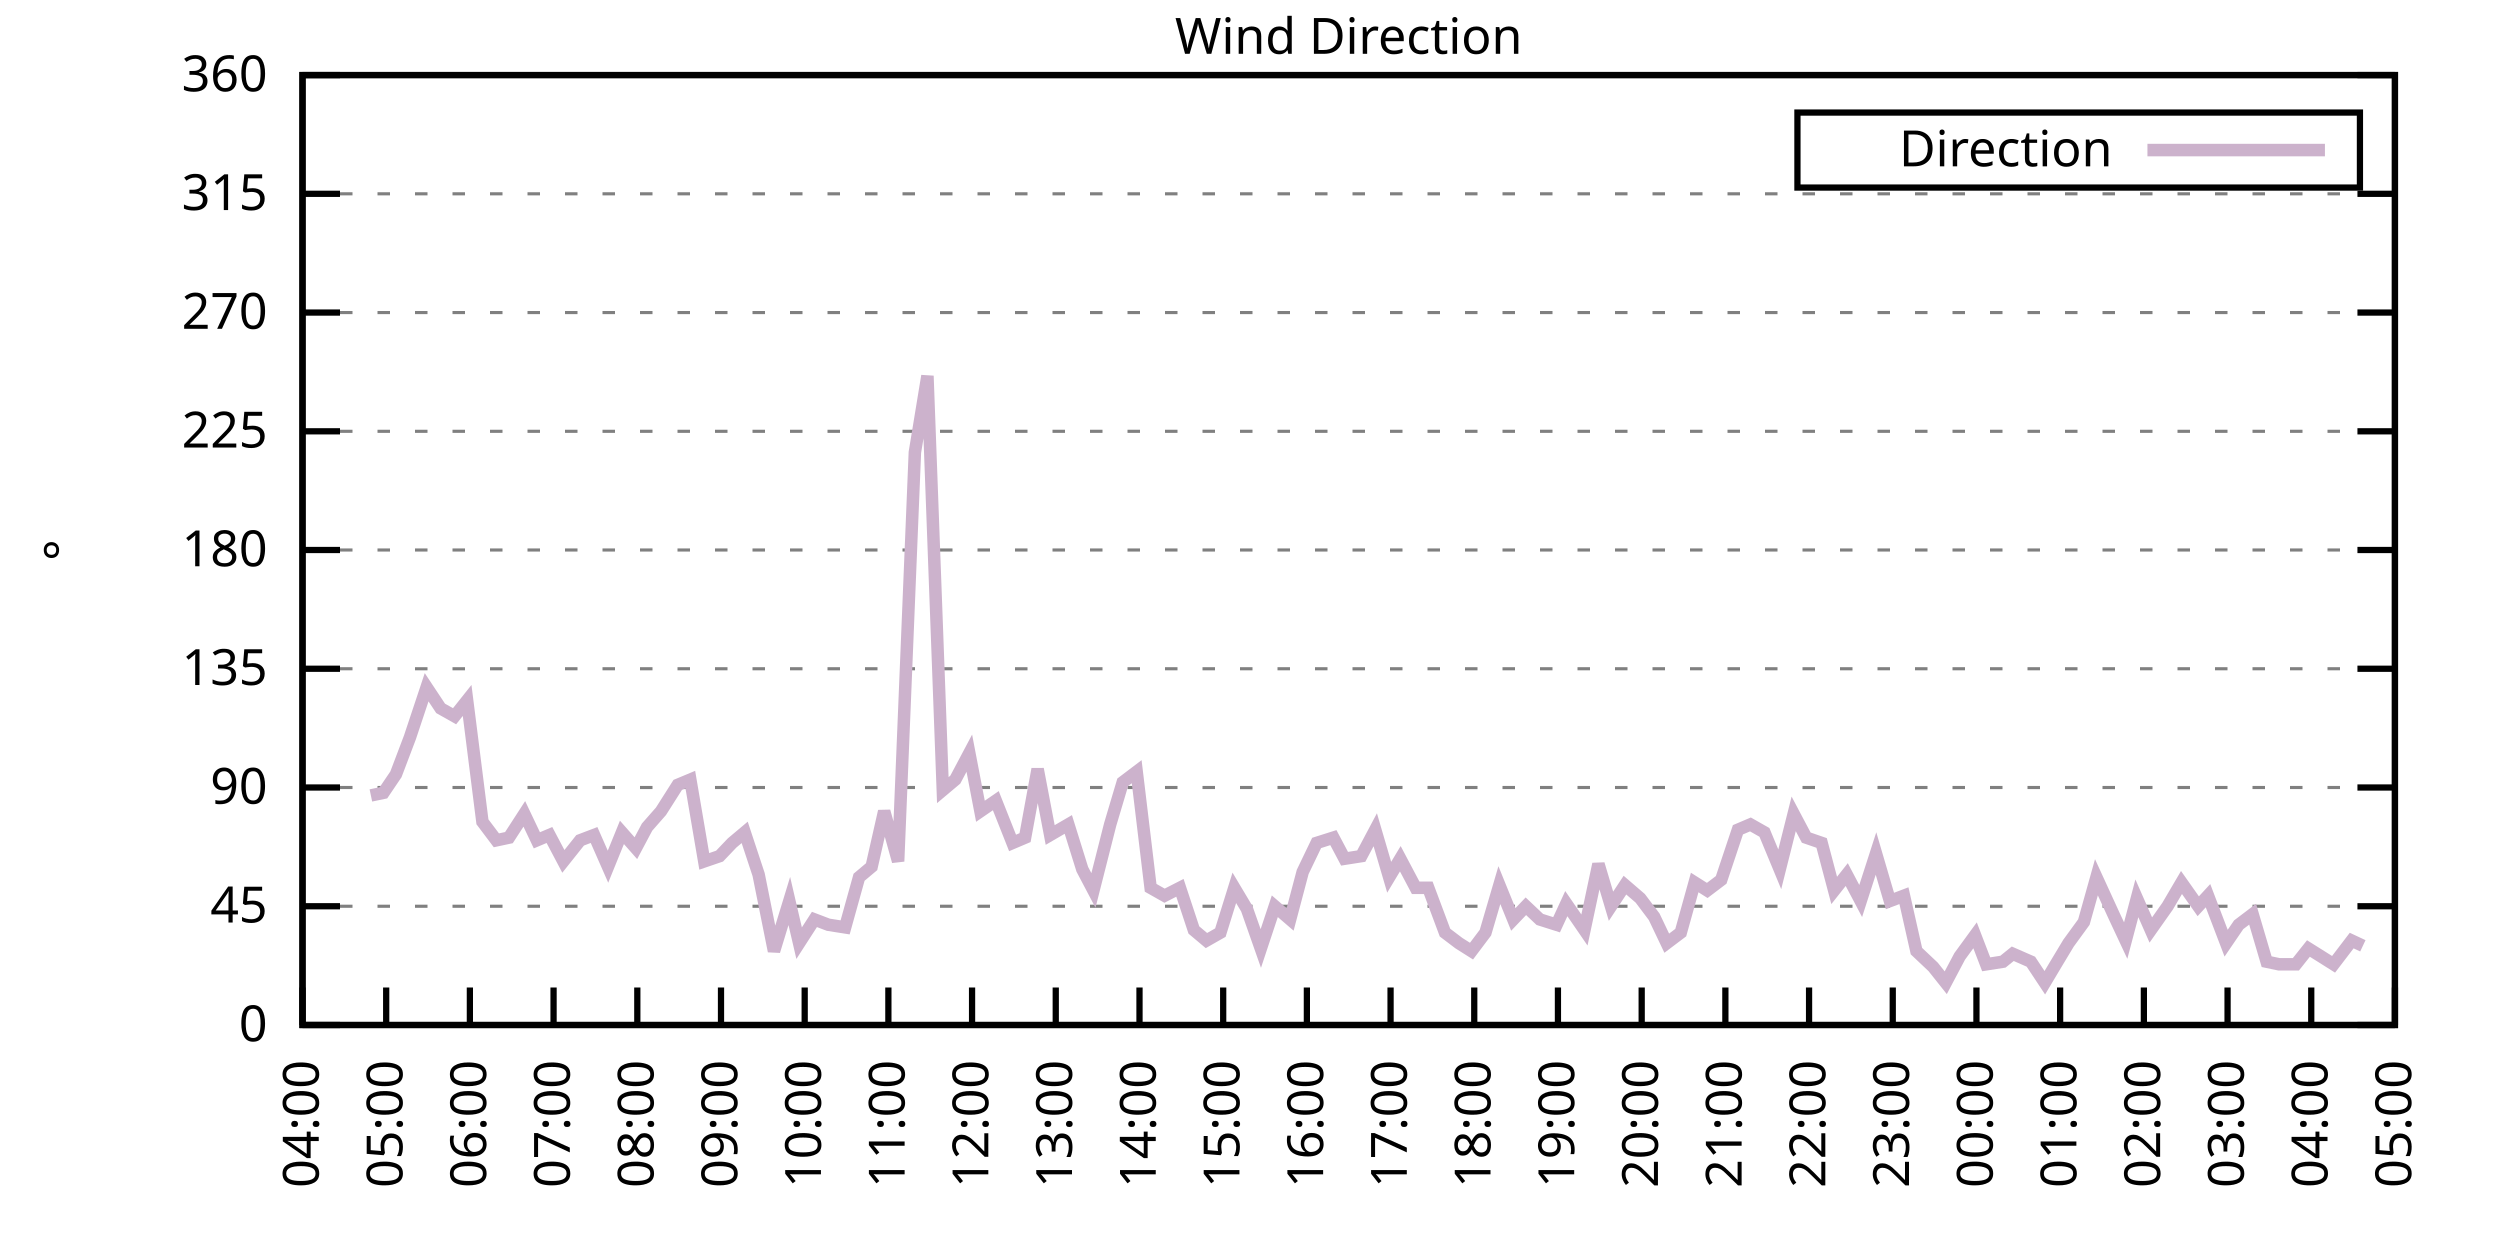
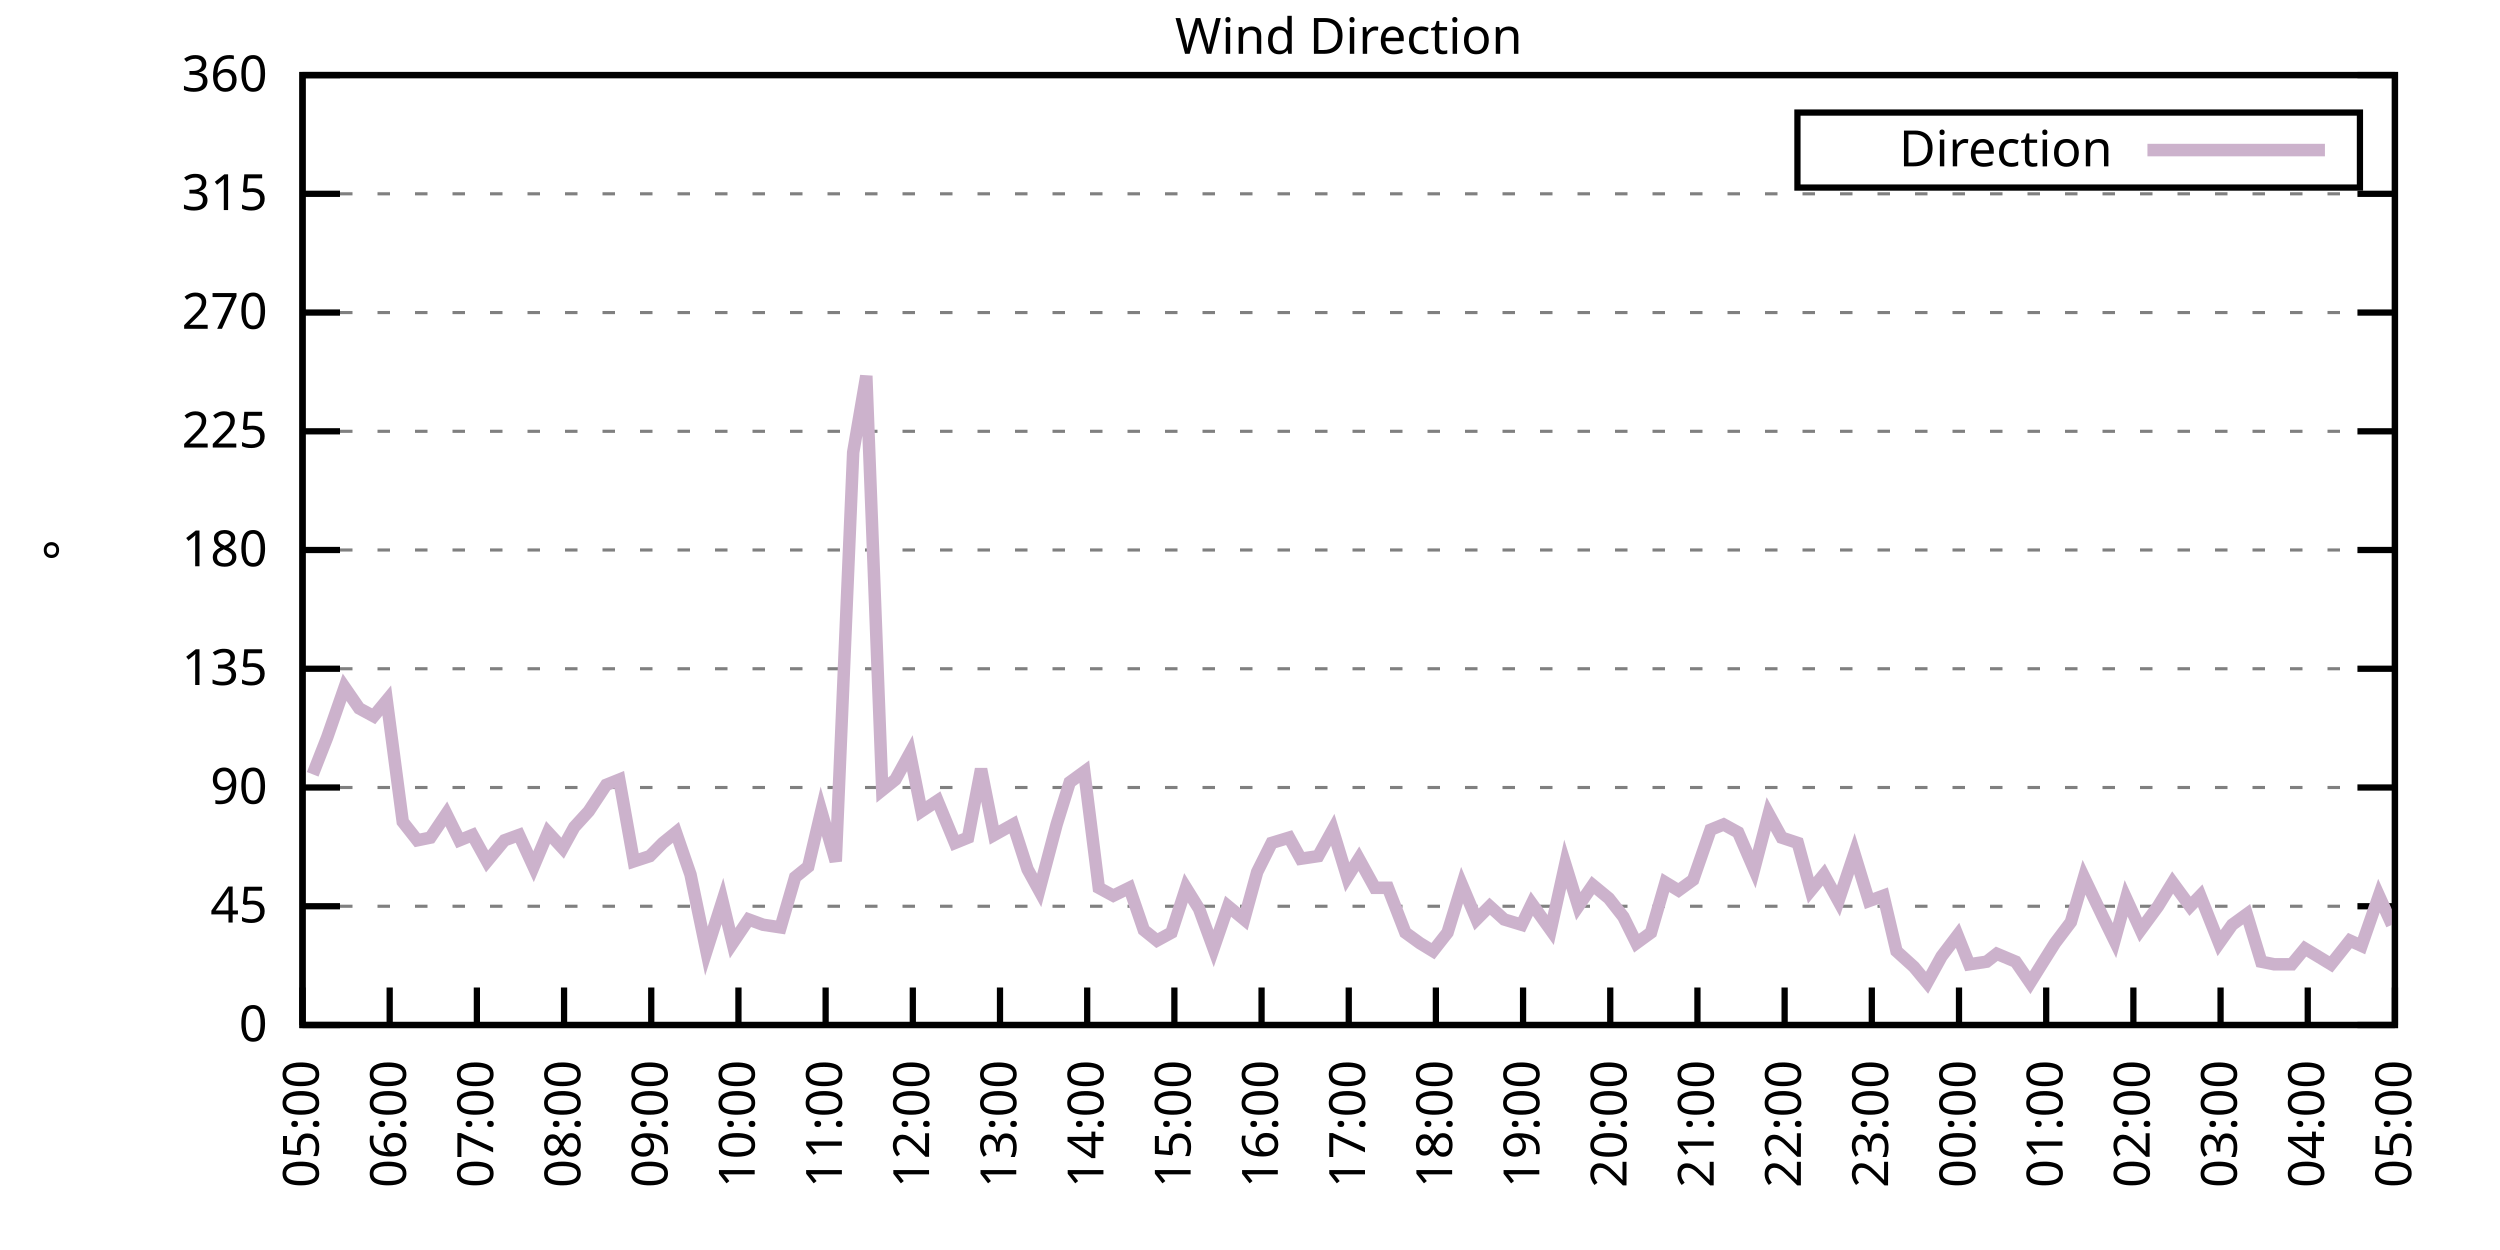
<svg xmlns="http://www.w3.org/2000/svg" xmlns:xlink="http://www.w3.org/1999/xlink" width="400" height="200" viewBox="0 0 400 200">
  <g id="gnuplot_canvas">
    <rect x="0" y="0" width="400" height="200" fill="none" />
    <defs>
      <circle id="gpDot" r="0.5" stroke-width="0.5" stroke="currentColor" />
      <path id="gpPt0" stroke-width="0.333" stroke="currentColor" d="M-1,0 h2 M0,-1 v2" />
      <path id="gpPt1" stroke-width="0.333" stroke="currentColor" d="M-1,-1 L1,1 M1,-1 L-1,1" />
      <path id="gpPt2" stroke-width="0.333" stroke="currentColor" d="M-1,0 L1,0 M0,-1 L0,1 M-1,-1 L1,1 M-1,1 L1,-1" />
      <rect id="gpPt3" stroke-width="0.333" stroke="currentColor" x="-1" y="-1" width="2" height="2" />
      <rect id="gpPt4" stroke-width="0.333" stroke="currentColor" fill="currentColor" x="-1" y="-1" width="2" height="2" />
      <circle id="gpPt5" stroke-width="0.333" stroke="currentColor" cx="0" cy="0" r="1" />
      <use xlink:href="#gpPt5" id="gpPt6" fill="currentColor" stroke="none" />
      <path id="gpPt7" stroke-width="0.333" stroke="currentColor" d="M0,-1.33 L-1.33,0.67 L1.33,0.67 z" />
      <use xlink:href="#gpPt7" id="gpPt8" fill="currentColor" stroke="none" />
      <use xlink:href="#gpPt7" id="gpPt9" stroke="currentColor" transform="rotate(180)" />
      <use xlink:href="#gpPt9" id="gpPt10" fill="currentColor" stroke="none" />
      <use xlink:href="#gpPt3" id="gpPt11" stroke="currentColor" transform="rotate(45)" />
      <use xlink:href="#gpPt11" id="gpPt12" fill="currentColor" stroke="none" />
      <path id="gpPt13" stroke-width="0.333" stroke="currentColor" d="M0,1.330 L1.265,0.411 L0.782,-1.067 L-0.782,-1.076 L-1.265,0.411 z" />
      <use xlink:href="#gpPt13" id="gpPt14" fill="currentColor" stroke="none" />
      <filter id="textbox" filterUnits="objectBoundingBox" x="0" y="0" height="1" width="1">
        <feFlood flood-color="white" flood-opacity="1" result="bgnd" />
        <feComposite in="SourceGraphic" in2="bgnd" operator="atop" />
      </filter>
      <filter id="greybox" filterUnits="objectBoundingBox" x="0" y="0" height="1" width="1">
        <feFlood flood-color="lightgrey" flood-opacity="1" result="grey" />
        <feComposite in="SourceGraphic" in2="grey" operator="atop" />
      </filter>
    </defs>
    <g fill="none" color="white" stroke="currentColor" stroke-width="1.00" stroke-linecap="butt" stroke-linejoin="miter">
</g>
    <g fill="none" color="black" stroke="currentColor" stroke-width="1.00" stroke-linecap="butt" stroke-linejoin="miter">
      <g stroke="none" shape-rendering="crispEdges">
        <polygon fill="rgb(255, 255, 255)" points="48.40,164.00 383.18,164.00 383.18,12.02 48.40,12.02 " />
      </g>
    </g>
    <g fill="none" color="black" stroke="currentColor" stroke-width="1.00" stroke-linecap="butt" stroke-linejoin="miter">
</g>
    <g fill="none" color="black" stroke="black" stroke-width="0.50" stroke-linecap="butt" stroke-linejoin="miter">
</g>
    <g fill="none" color="gray" stroke="currentColor" stroke-width="0.50" stroke-linecap="butt" stroke-linejoin="miter">
      <path stroke="gray" stroke-dasharray="2,4" class="gridline" d="M48.40,164.00 L383.19,164.00  " />
    </g>
    <g fill="none" color="gray" stroke="gray" stroke-width="1.00" stroke-linecap="butt" stroke-linejoin="miter">
</g>
    <g fill="none" color="black" stroke="currentColor" stroke-width="1.00" stroke-linecap="butt" stroke-linejoin="miter">
      <path stroke="black" d="M48.40,164.00 L54.40,164.00 M383.19,164.00 L377.19,164.00  " />
      <g transform="translate(42.80,166.60)" stroke="none" fill="black" font-family="Sans" font-size="8.00" text-anchor="end">
        <text>
          <tspan font-family="Sans"> 0</tspan>
        </text>
      </g>
    </g>
    <g fill="none" color="black" stroke="currentColor" stroke-width="1.00" stroke-linecap="butt" stroke-linejoin="miter">
</g>
    <g fill="none" color="black" stroke="black" stroke-width="0.50" stroke-linecap="butt" stroke-linejoin="miter">
</g>
    <g fill="none" color="gray" stroke="currentColor" stroke-width="0.50" stroke-linecap="butt" stroke-linejoin="miter">
      <path stroke="gray" stroke-dasharray="2,4" class="gridline" d="M48.40,145.00 L383.19,145.00  " />
    </g>
    <g fill="none" color="gray" stroke="gray" stroke-width="1.00" stroke-linecap="butt" stroke-linejoin="miter">
</g>
    <g fill="none" color="black" stroke="currentColor" stroke-width="1.00" stroke-linecap="butt" stroke-linejoin="miter">
      <path stroke="black" d="M48.40,145.00 L54.40,145.00 M383.19,145.00 L377.19,145.00  " />
      <g transform="translate(42.80,147.60)" stroke="none" fill="black" font-family="Sans" font-size="8.00" text-anchor="end">
        <text>
          <tspan font-family="Sans"> 45</tspan>
        </text>
      </g>
    </g>
    <g fill="none" color="black" stroke="currentColor" stroke-width="1.00" stroke-linecap="butt" stroke-linejoin="miter">
</g>
    <g fill="none" color="black" stroke="black" stroke-width="0.50" stroke-linecap="butt" stroke-linejoin="miter">
</g>
    <g fill="none" color="gray" stroke="currentColor" stroke-width="0.50" stroke-linecap="butt" stroke-linejoin="miter">
      <path stroke="gray" stroke-dasharray="2,4" class="gridline" d="M48.40,126.00 L383.19,126.00  " />
    </g>
    <g fill="none" color="gray" stroke="gray" stroke-width="1.00" stroke-linecap="butt" stroke-linejoin="miter">
</g>
    <g fill="none" color="black" stroke="currentColor" stroke-width="1.00" stroke-linecap="butt" stroke-linejoin="miter">
      <path stroke="black" d="M48.40,126.00 L54.40,126.00 M383.19,126.00 L377.19,126.00  " />
      <g transform="translate(42.80,128.60)" stroke="none" fill="black" font-family="Sans" font-size="8.00" text-anchor="end">
        <text>
          <tspan font-family="Sans"> 90</tspan>
        </text>
      </g>
    </g>
    <g fill="none" color="black" stroke="currentColor" stroke-width="1.00" stroke-linecap="butt" stroke-linejoin="miter">
</g>
    <g fill="none" color="black" stroke="black" stroke-width="0.50" stroke-linecap="butt" stroke-linejoin="miter">
</g>
    <g fill="none" color="gray" stroke="currentColor" stroke-width="0.50" stroke-linecap="butt" stroke-linejoin="miter">
      <path stroke="gray" stroke-dasharray="2,4" class="gridline" d="M48.40,107.00 L383.19,107.00  " />
    </g>
    <g fill="none" color="gray" stroke="gray" stroke-width="1.00" stroke-linecap="butt" stroke-linejoin="miter">
</g>
    <g fill="none" color="black" stroke="currentColor" stroke-width="1.00" stroke-linecap="butt" stroke-linejoin="miter">
      <path stroke="black" d="M48.40,107.00 L54.40,107.00 M383.19,107.00 L377.19,107.00  " />
      <g transform="translate(42.80,109.60)" stroke="none" fill="black" font-family="Sans" font-size="8.00" text-anchor="end">
        <text>
          <tspan font-family="Sans"> 135</tspan>
        </text>
      </g>
    </g>
    <g fill="none" color="black" stroke="currentColor" stroke-width="1.00" stroke-linecap="butt" stroke-linejoin="miter">
</g>
    <g fill="none" color="black" stroke="black" stroke-width="0.50" stroke-linecap="butt" stroke-linejoin="miter">
</g>
    <g fill="none" color="gray" stroke="currentColor" stroke-width="0.50" stroke-linecap="butt" stroke-linejoin="miter">
      <path stroke="gray" stroke-dasharray="2,4" class="gridline" d="M48.40,88.00 L383.19,88.00  " />
    </g>
    <g fill="none" color="gray" stroke="gray" stroke-width="1.00" stroke-linecap="butt" stroke-linejoin="miter">
</g>
    <g fill="none" color="black" stroke="currentColor" stroke-width="1.00" stroke-linecap="butt" stroke-linejoin="miter">
      <path stroke="black" d="M48.40,88.00 L54.40,88.00 M383.19,88.00 L377.19,88.00  " />
      <g transform="translate(42.80,90.60)" stroke="none" fill="black" font-family="Sans" font-size="8.00" text-anchor="end">
        <text>
          <tspan font-family="Sans"> 180</tspan>
        </text>
      </g>
    </g>
    <g fill="none" color="black" stroke="currentColor" stroke-width="1.00" stroke-linecap="butt" stroke-linejoin="miter">
</g>
    <g fill="none" color="black" stroke="black" stroke-width="0.50" stroke-linecap="butt" stroke-linejoin="miter">
</g>
    <g fill="none" color="gray" stroke="currentColor" stroke-width="0.50" stroke-linecap="butt" stroke-linejoin="miter">
      <path stroke="gray" stroke-dasharray="2,4" class="gridline" d="M48.40,69.01 L383.19,69.01  " />
    </g>
    <g fill="none" color="gray" stroke="gray" stroke-width="1.00" stroke-linecap="butt" stroke-linejoin="miter">
</g>
    <g fill="none" color="black" stroke="currentColor" stroke-width="1.00" stroke-linecap="butt" stroke-linejoin="miter">
      <path stroke="black" d="M48.40,69.01 L54.40,69.01 M383.19,69.01 L377.19,69.01  " />
      <g transform="translate(42.80,71.61)" stroke="none" fill="black" font-family="Sans" font-size="8.00" text-anchor="end">
        <text>
          <tspan font-family="Sans"> 225</tspan>
        </text>
      </g>
    </g>
    <g fill="none" color="black" stroke="currentColor" stroke-width="1.00" stroke-linecap="butt" stroke-linejoin="miter">
</g>
    <g fill="none" color="black" stroke="black" stroke-width="0.50" stroke-linecap="butt" stroke-linejoin="miter">
</g>
    <g fill="none" color="gray" stroke="currentColor" stroke-width="0.50" stroke-linecap="butt" stroke-linejoin="miter">
      <path stroke="gray" stroke-dasharray="2,4" class="gridline" d="M48.40,50.01 L383.19,50.01  " />
    </g>
    <g fill="none" color="gray" stroke="gray" stroke-width="1.00" stroke-linecap="butt" stroke-linejoin="miter">
</g>
    <g fill="none" color="black" stroke="currentColor" stroke-width="1.00" stroke-linecap="butt" stroke-linejoin="miter">
      <path stroke="black" d="M48.40,50.01 L54.40,50.01 M383.19,50.01 L377.19,50.01  " />
      <g transform="translate(42.80,52.61)" stroke="none" fill="black" font-family="Sans" font-size="8.00" text-anchor="end">
        <text>
          <tspan font-family="Sans"> 270</tspan>
        </text>
      </g>
    </g>
    <g fill="none" color="black" stroke="currentColor" stroke-width="1.00" stroke-linecap="butt" stroke-linejoin="miter">
</g>
    <g fill="none" color="black" stroke="black" stroke-width="0.50" stroke-linecap="butt" stroke-linejoin="miter">
</g>
    <g fill="none" color="gray" stroke="currentColor" stroke-width="0.50" stroke-linecap="butt" stroke-linejoin="miter">
      <path stroke="gray" stroke-dasharray="2,4" class="gridline" d="M48.40,31.01 L383.19,31.01  " />
    </g>
    <g fill="none" color="gray" stroke="gray" stroke-width="1.00" stroke-linecap="butt" stroke-linejoin="miter">
</g>
    <g fill="none" color="black" stroke="currentColor" stroke-width="1.00" stroke-linecap="butt" stroke-linejoin="miter">
      <path stroke="black" d="M48.40,31.01 L54.40,31.01 M383.19,31.01 L377.19,31.01  " />
      <g transform="translate(42.80,33.61)" stroke="none" fill="black" font-family="Sans" font-size="8.00" text-anchor="end">
        <text>
          <tspan font-family="Sans"> 315</tspan>
        </text>
      </g>
    </g>
    <g fill="none" color="black" stroke="currentColor" stroke-width="1.00" stroke-linecap="butt" stroke-linejoin="miter">
</g>
    <g fill="none" color="black" stroke="black" stroke-width="0.50" stroke-linecap="butt" stroke-linejoin="miter">
</g>
    <g fill="none" color="gray" stroke="currentColor" stroke-width="0.50" stroke-linecap="butt" stroke-linejoin="miter">
      <path stroke="gray" stroke-dasharray="2,4" class="gridline" d="M48.40,12.01 L383.19,12.01  " />
    </g>
    <g fill="none" color="gray" stroke="gray" stroke-width="1.00" stroke-linecap="butt" stroke-linejoin="miter">
</g>
    <g fill="none" color="black" stroke="currentColor" stroke-width="1.00" stroke-linecap="butt" stroke-linejoin="miter">
      <path stroke="black" d="M48.40,12.01 L54.40,12.01 M383.19,12.01 L377.19,12.01  " />
      <g transform="translate(42.80,14.61)" stroke="none" fill="black" font-family="Sans" font-size="8.00" text-anchor="end">
        <text>
          <tspan font-family="Sans"> 360</tspan>
        </text>
      </g>
    </g>
    <g fill="none" color="black" stroke="currentColor" stroke-width="1.00" stroke-linecap="butt" stroke-linejoin="miter">
      <path stroke="black" d="M48.40,164.00 L48.40,158.00  " />
      <g transform="translate(51.00,169.60) rotate(270.00)" stroke="none" fill="black" font-family="Sans" font-size="8.00" text-anchor="end">
        <text>
-           <tspan font-family="Sans">04:00</tspan>
-         </text>
-       </g>
-     </g>
-     <g fill="none" color="black" stroke="currentColor" stroke-width="1.00" stroke-linecap="butt" stroke-linejoin="miter">
-       <path stroke="black" d="M61.79,164.00 L61.79,158.00  " />
-       <g transform="translate(64.39,169.60) rotate(270.00)" stroke="none" fill="black" font-family="Sans" font-size="8.00" text-anchor="end">
-         <text>
          <tspan font-family="Sans">05:00</tspan>
        </text>
      </g>
    </g>
    <g fill="none" color="black" stroke="currentColor" stroke-width="1.00" stroke-linecap="butt" stroke-linejoin="miter">
-       <path stroke="black" d="M75.18,164.00 L75.18,158.00  " />
-       <g transform="translate(77.78,169.60) rotate(270.00)" stroke="none" fill="black" font-family="Sans" font-size="8.00" text-anchor="end">
+       <path stroke="black" d="M62.35,164.00 L62.35,158.00  " />
+       <g transform="translate(64.95,169.60) rotate(270.00)" stroke="none" fill="black" font-family="Sans" font-size="8.00" text-anchor="end">
        <text>
          <tspan font-family="Sans">06:00</tspan>
        </text>
      </g>
    </g>
    <g fill="none" color="black" stroke="currentColor" stroke-width="1.00" stroke-linecap="butt" stroke-linejoin="miter">
-       <path stroke="black" d="M88.57,164.00 L88.57,158.00  " />
-       <g transform="translate(91.17,169.60) rotate(270.00)" stroke="none" fill="black" font-family="Sans" font-size="8.00" text-anchor="end">
+       <path stroke="black" d="M76.30,164.00 L76.30,158.00  " />
+       <g transform="translate(78.90,169.60) rotate(270.00)" stroke="none" fill="black" font-family="Sans" font-size="8.00" text-anchor="end">
        <text>
          <tspan font-family="Sans">07:00</tspan>
        </text>
      </g>
    </g>
    <g fill="none" color="black" stroke="currentColor" stroke-width="1.00" stroke-linecap="butt" stroke-linejoin="miter">
-       <path stroke="black" d="M101.97,164.00 L101.97,158.00  " />
-       <g transform="translate(104.57,169.60) rotate(270.00)" stroke="none" fill="black" font-family="Sans" font-size="8.00" text-anchor="end">
+       <path stroke="black" d="M90.25,164.00 L90.25,158.00  " />
+       <g transform="translate(92.85,169.60) rotate(270.00)" stroke="none" fill="black" font-family="Sans" font-size="8.00" text-anchor="end">
        <text>
          <tspan font-family="Sans">08:00</tspan>
        </text>
      </g>
    </g>
    <g fill="none" color="black" stroke="currentColor" stroke-width="1.00" stroke-linecap="butt" stroke-linejoin="miter">
-       <path stroke="black" d="M115.36,164.00 L115.36,158.00  " />
-       <g transform="translate(117.96,169.60) rotate(270.00)" stroke="none" fill="black" font-family="Sans" font-size="8.00" text-anchor="end">
+       <path stroke="black" d="M104.20,164.00 L104.20,158.00  " />
+       <g transform="translate(106.80,169.60) rotate(270.00)" stroke="none" fill="black" font-family="Sans" font-size="8.00" text-anchor="end">
        <text>
          <tspan font-family="Sans">09:00</tspan>
        </text>
      </g>
    </g>
    <g fill="none" color="black" stroke="currentColor" stroke-width="1.00" stroke-linecap="butt" stroke-linejoin="miter">
-       <path stroke="black" d="M128.75,164.00 L128.75,158.00  " />
-       <g transform="translate(131.35,169.60) rotate(270.00)" stroke="none" fill="black" font-family="Sans" font-size="8.00" text-anchor="end">
+       <path stroke="black" d="M118.15,164.00 L118.15,158.00  " />
+       <g transform="translate(120.75,169.60) rotate(270.00)" stroke="none" fill="black" font-family="Sans" font-size="8.00" text-anchor="end">
        <text>
          <tspan font-family="Sans">10:00</tspan>
        </text>
      </g>
    </g>
    <g fill="none" color="black" stroke="currentColor" stroke-width="1.00" stroke-linecap="butt" stroke-linejoin="miter">
-       <path stroke="black" d="M142.14,164.00 L142.14,158.00  " />
-       <g transform="translate(144.74,169.60) rotate(270.00)" stroke="none" fill="black" font-family="Sans" font-size="8.00" text-anchor="end">
+       <path stroke="black" d="M132.10,164.00 L132.10,158.00  " />
+       <g transform="translate(134.70,169.60) rotate(270.00)" stroke="none" fill="black" font-family="Sans" font-size="8.00" text-anchor="end">
        <text>
          <tspan font-family="Sans">11:00</tspan>
        </text>
      </g>
    </g>
    <g fill="none" color="black" stroke="currentColor" stroke-width="1.00" stroke-linecap="butt" stroke-linejoin="miter">
-       <path stroke="black" d="M155.53,164.00 L155.53,158.00  " />
-       <g transform="translate(158.13,169.60) rotate(270.00)" stroke="none" fill="black" font-family="Sans" font-size="8.00" text-anchor="end">
+       <path stroke="black" d="M146.05,164.00 L146.05,158.00  " />
+       <g transform="translate(148.65,169.60) rotate(270.00)" stroke="none" fill="black" font-family="Sans" font-size="8.00" text-anchor="end">
        <text>
          <tspan font-family="Sans">12:00</tspan>
        </text>
      </g>
    </g>
    <g fill="none" color="black" stroke="currentColor" stroke-width="1.00" stroke-linecap="butt" stroke-linejoin="miter">
-       <path stroke="black" d="M168.92,164.00 L168.92,158.00  " />
-       <g transform="translate(171.52,169.60) rotate(270.00)" stroke="none" fill="black" font-family="Sans" font-size="8.00" text-anchor="end">
+       <path stroke="black" d="M160.00,164.00 L160.00,158.00  " />
+       <g transform="translate(162.60,169.60) rotate(270.00)" stroke="none" fill="black" font-family="Sans" font-size="8.00" text-anchor="end">
        <text>
          <tspan font-family="Sans">13:00</tspan>
        </text>
      </g>
    </g>
    <g fill="none" color="black" stroke="currentColor" stroke-width="1.00" stroke-linecap="butt" stroke-linejoin="miter">
-       <path stroke="black" d="M182.32,164.00 L182.32,158.00  " />
-       <g transform="translate(184.92,169.60) rotate(270.00)" stroke="none" fill="black" font-family="Sans" font-size="8.00" text-anchor="end">
+       <path stroke="black" d="M173.95,164.00 L173.95,158.00  " />
+       <g transform="translate(176.55,169.60) rotate(270.00)" stroke="none" fill="black" font-family="Sans" font-size="8.00" text-anchor="end">
        <text>
          <tspan font-family="Sans">14:00</tspan>
        </text>
      </g>
    </g>
    <g fill="none" color="black" stroke="currentColor" stroke-width="1.00" stroke-linecap="butt" stroke-linejoin="miter">
-       <path stroke="black" d="M195.71,164.00 L195.71,158.00  " />
-       <g transform="translate(198.31,169.60) rotate(270.00)" stroke="none" fill="black" font-family="Sans" font-size="8.00" text-anchor="end">
+       <path stroke="black" d="M187.90,164.00 L187.90,158.00  " />
+       <g transform="translate(190.50,169.60) rotate(270.00)" stroke="none" fill="black" font-family="Sans" font-size="8.00" text-anchor="end">
        <text>
          <tspan font-family="Sans">15:00</tspan>
        </text>
      </g>
    </g>
    <g fill="none" color="black" stroke="currentColor" stroke-width="1.00" stroke-linecap="butt" stroke-linejoin="miter">
-       <path stroke="black" d="M209.10,164.00 L209.10,158.00  " />
-       <g transform="translate(211.70,169.60) rotate(270.00)" stroke="none" fill="black" font-family="Sans" font-size="8.00" text-anchor="end">
+       <path stroke="black" d="M201.85,164.00 L201.85,158.00  " />
+       <g transform="translate(204.45,169.60) rotate(270.00)" stroke="none" fill="black" font-family="Sans" font-size="8.00" text-anchor="end">
        <text>
          <tspan font-family="Sans">16:00</tspan>
        </text>
      </g>
    </g>
    <g fill="none" color="black" stroke="currentColor" stroke-width="1.00" stroke-linecap="butt" stroke-linejoin="miter">
-       <path stroke="black" d="M222.49,164.00 L222.49,158.00  " />
-       <g transform="translate(225.09,169.60) rotate(270.00)" stroke="none" fill="black" font-family="Sans" font-size="8.00" text-anchor="end">
+       <path stroke="black" d="M215.80,164.00 L215.80,158.00  " />
+       <g transform="translate(218.40,169.60) rotate(270.00)" stroke="none" fill="black" font-family="Sans" font-size="8.00" text-anchor="end">
        <text>
          <tspan font-family="Sans">17:00</tspan>
        </text>
      </g>
    </g>
    <g fill="none" color="black" stroke="currentColor" stroke-width="1.00" stroke-linecap="butt" stroke-linejoin="miter">
-       <path stroke="black" d="M235.88,164.00 L235.88,158.00  " />
-       <g transform="translate(238.48,169.60) rotate(270.00)" stroke="none" fill="black" font-family="Sans" font-size="8.00" text-anchor="end">
+       <path stroke="black" d="M229.74,164.00 L229.74,158.00  " />
+       <g transform="translate(232.34,169.60) rotate(270.00)" stroke="none" fill="black" font-family="Sans" font-size="8.00" text-anchor="end">
        <text>
          <tspan font-family="Sans">18:00</tspan>
        </text>
      </g>
    </g>
    <g fill="none" color="black" stroke="currentColor" stroke-width="1.00" stroke-linecap="butt" stroke-linejoin="miter">
-       <path stroke="black" d="M249.27,164.00 L249.27,158.00  " />
-       <g transform="translate(251.87,169.60) rotate(270.00)" stroke="none" fill="black" font-family="Sans" font-size="8.00" text-anchor="end">
+       <path stroke="black" d="M243.69,164.00 L243.69,158.00  " />
+       <g transform="translate(246.29,169.60) rotate(270.00)" stroke="none" fill="black" font-family="Sans" font-size="8.00" text-anchor="end">
        <text>
          <tspan font-family="Sans">19:00</tspan>
        </text>
      </g>
    </g>
    <g fill="none" color="black" stroke="currentColor" stroke-width="1.00" stroke-linecap="butt" stroke-linejoin="miter">
-       <path stroke="black" d="M262.67,164.00 L262.67,158.00  " />
-       <g transform="translate(265.27,169.60) rotate(270.00)" stroke="none" fill="black" font-family="Sans" font-size="8.00" text-anchor="end">
+       <path stroke="black" d="M257.64,164.00 L257.64,158.00  " />
+       <g transform="translate(260.24,169.60) rotate(270.00)" stroke="none" fill="black" font-family="Sans" font-size="8.00" text-anchor="end">
        <text>
          <tspan font-family="Sans">20:00</tspan>
        </text>
      </g>
    </g>
    <g fill="none" color="black" stroke="currentColor" stroke-width="1.00" stroke-linecap="butt" stroke-linejoin="miter">
-       <path stroke="black" d="M276.06,164.00 L276.06,158.00  " />
-       <g transform="translate(278.66,169.60) rotate(270.00)" stroke="none" fill="black" font-family="Sans" font-size="8.00" text-anchor="end">
+       <path stroke="black" d="M271.59,164.00 L271.59,158.00  " />
+       <g transform="translate(274.19,169.60) rotate(270.00)" stroke="none" fill="black" font-family="Sans" font-size="8.00" text-anchor="end">
        <text>
          <tspan font-family="Sans">21:00</tspan>
        </text>
      </g>
    </g>
    <g fill="none" color="black" stroke="currentColor" stroke-width="1.00" stroke-linecap="butt" stroke-linejoin="miter">
-       <path stroke="black" d="M289.45,164.00 L289.45,158.00  " />
-       <g transform="translate(292.05,169.60) rotate(270.00)" stroke="none" fill="black" font-family="Sans" font-size="8.00" text-anchor="end">
+       <path stroke="black" d="M285.54,164.00 L285.54,158.00  " />
+       <g transform="translate(288.14,169.60) rotate(270.00)" stroke="none" fill="black" font-family="Sans" font-size="8.00" text-anchor="end">
        <text>
          <tspan font-family="Sans">22:00</tspan>
        </text>
      </g>
    </g>
    <g fill="none" color="black" stroke="currentColor" stroke-width="1.00" stroke-linecap="butt" stroke-linejoin="miter">
-       <path stroke="black" d="M302.84,164.00 L302.84,158.00  " />
-       <g transform="translate(305.44,169.60) rotate(270.00)" stroke="none" fill="black" font-family="Sans" font-size="8.00" text-anchor="end">
+       <path stroke="black" d="M299.49,164.00 L299.49,158.00  " />
+       <g transform="translate(302.09,169.60) rotate(270.00)" stroke="none" fill="black" font-family="Sans" font-size="8.00" text-anchor="end">
        <text>
          <tspan font-family="Sans">23:00</tspan>
        </text>
      </g>
    </g>
    <g fill="none" color="black" stroke="currentColor" stroke-width="1.00" stroke-linecap="butt" stroke-linejoin="miter">
-       <path stroke="black" d="M316.23,164.00 L316.23,158.00  " />
-       <g transform="translate(318.83,169.60) rotate(270.00)" stroke="none" fill="black" font-family="Sans" font-size="8.00" text-anchor="end">
+       <path stroke="black" d="M313.44,164.00 L313.44,158.00  " />
+       <g transform="translate(316.04,169.60) rotate(270.00)" stroke="none" fill="black" font-family="Sans" font-size="8.00" text-anchor="end">
        <text>
          <tspan font-family="Sans">00:00</tspan>
        </text>
      </g>
    </g>
    <g fill="none" color="black" stroke="currentColor" stroke-width="1.00" stroke-linecap="butt" stroke-linejoin="miter">
-       <path stroke="black" d="M329.62,164.00 L329.62,158.00  " />
-       <g transform="translate(332.22,169.60) rotate(270.00)" stroke="none" fill="black" font-family="Sans" font-size="8.00" text-anchor="end">
+       <path stroke="black" d="M327.39,164.00 L327.39,158.00  " />
+       <g transform="translate(329.99,169.60) rotate(270.00)" stroke="none" fill="black" font-family="Sans" font-size="8.00" text-anchor="end">
        <text>
          <tspan font-family="Sans">01:00</tspan>
        </text>
      </g>
    </g>
    <g fill="none" color="black" stroke="currentColor" stroke-width="1.00" stroke-linecap="butt" stroke-linejoin="miter">
-       <path stroke="black" d="M343.02,164.00 L343.02,158.00  " />
-       <g transform="translate(345.62,169.60) rotate(270.00)" stroke="none" fill="black" font-family="Sans" font-size="8.00" text-anchor="end">
+       <path stroke="black" d="M341.34,164.00 L341.34,158.00  " />
+       <g transform="translate(343.94,169.60) rotate(270.00)" stroke="none" fill="black" font-family="Sans" font-size="8.00" text-anchor="end">
        <text>
          <tspan font-family="Sans">02:00</tspan>
        </text>
      </g>
    </g>
    <g fill="none" color="black" stroke="currentColor" stroke-width="1.00" stroke-linecap="butt" stroke-linejoin="miter">
-       <path stroke="black" d="M356.41,164.00 L356.41,158.00  " />
-       <g transform="translate(359.01,169.60) rotate(270.00)" stroke="none" fill="black" font-family="Sans" font-size="8.00" text-anchor="end">
+       <path stroke="black" d="M355.29,164.00 L355.29,158.00  " />
+       <g transform="translate(357.89,169.60) rotate(270.00)" stroke="none" fill="black" font-family="Sans" font-size="8.00" text-anchor="end">
        <text>
          <tspan font-family="Sans">03:00</tspan>
        </text>
      </g>
    </g>
    <g fill="none" color="black" stroke="currentColor" stroke-width="1.00" stroke-linecap="butt" stroke-linejoin="miter">
-       <path stroke="black" d="M369.80,164.00 L369.80,158.00  " />
-       <g transform="translate(372.40,169.60) rotate(270.00)" stroke="none" fill="black" font-family="Sans" font-size="8.00" text-anchor="end">
+       <path stroke="black" d="M369.24,164.00 L369.24,158.00  " />
+       <g transform="translate(371.84,169.60) rotate(270.00)" stroke="none" fill="black" font-family="Sans" font-size="8.00" text-anchor="end">
        <text>
          <tspan font-family="Sans">04:00</tspan>
        </text>
      </g>
    </g>
    <g fill="none" color="black" stroke="currentColor" stroke-width="1.00" stroke-linecap="butt" stroke-linejoin="miter">
      <path stroke="black" d="M383.19,164.00 L383.19,158.00  " />
      <g transform="translate(385.79,169.60) rotate(270.00)" stroke="none" fill="black" font-family="Sans" font-size="8.00" text-anchor="end">
        <text>
          <tspan font-family="Sans">05:00</tspan>
        </text>
      </g>
    </g>
    <g fill="none" color="black" stroke="currentColor" stroke-width="1.00" stroke-linecap="butt" stroke-linejoin="miter">
</g>
    <g fill="none" color="black" stroke="currentColor" stroke-width="1.00" stroke-linecap="butt" stroke-linejoin="miter">
      <path stroke="black" d="M48.40,12.01 L48.40,164.00 L383.19,164.00 L383.19,12.01 L48.40,12.01 Z  " />
    </g>
    <g fill="none" color="black" stroke="currentColor" stroke-width="1.00" stroke-linecap="butt" stroke-linejoin="miter">
</g>
    <g fill="none" color="black" stroke="currentColor" stroke-width="1.00" stroke-linecap="butt" stroke-linejoin="miter">
      <path stroke="black" d="M287.59,30.01 L287.59,18.01 L377.59,18.01 L377.59,30.01 L287.59,30.01 Z  " />
    </g>
    <g id="Wind_direction_plot_1">
      <g fill="none" color="white" stroke="black" stroke-width="2.00" stroke-linecap="butt" stroke-linejoin="miter">
</g>
      <g fill="none" color="black" stroke="currentColor" stroke-width="2.00" stroke-linecap="butt" stroke-linejoin="miter">
        <g transform="translate(337.99,26.61)" stroke="none" fill="black" font-family="Sans" font-size="8.00" text-anchor="end">
          <text>
            <tspan font-family="Sans">Direction</tspan>
          </text>
        </g>
      </g>
      <g fill="none" color="black" stroke="currentColor" stroke-width="2.00" stroke-linecap="butt" stroke-linejoin="miter">
-         <path stroke="rgb(204, 178, 204)" d="M343.59,24.01 L371.99,24.01 M59.34,127.27 L61.35,126.85 L63.35,123.89 L65.59,117.98 L68.26,109.96 L70.50,113.34   L72.73,114.60 L74.74,112.07 L77.19,131.49 L79.42,134.45 L81.43,134.02 L83.89,130.22 L85.90,134.45 L87.91,133.60   L90.14,137.82 L92.82,134.45 L95.05,133.60 L97.28,138.67 L99.51,133.18 L101.74,135.71 L103.53,132.34 L105.76,129.80   L108.44,125.58 L110.45,124.74 L112.68,137.82 L115.13,136.98 L117.14,134.87 L119.15,133.18 L121.38,139.93 L123.84,152.18   L126.29,144.16 L127.86,150.91 L130.31,147.11 L132.54,147.96 L135.22,148.38 L137.45,140.36 L139.46,138.67 L141.47,129.80   L143.70,137.82 L146.38,72.38 L148.39,60.14 L150.85,126.42 L152.85,124.74 L155.09,120.51 L156.87,129.80 L159.33,128.11   L162.01,134.87 L164.01,134.02 L166.02,123.05 L168.03,133.60 L170.93,131.91 L173.17,139.09 L174.95,142.47 L177.63,131.91   L179.64,125.16 L181.87,123.47 L184.10,142.05 L186.33,143.31 L188.79,142.05 L191.02,148.80 L193.03,150.49 L195.26,149.22   L197.49,142.05 L199.50,145.42 L201.73,151.76 L203.97,145.00 L206.42,147.11 L208.43,139.51 L210.66,134.87 L213.34,134.02   L215.13,137.40 L217.80,136.98 L220.04,132.76 L222.27,140.36 L224.05,137.40 L226.51,142.05 L228.52,142.05 L231.20,149.22   L233.43,150.91 L235.44,152.18 L237.67,149.22 L239.90,141.62 L242.13,147.11 L244.14,145.00 L246.37,147.11 L249.05,147.96   L250.61,144.58 L253.51,148.80 L255.75,138.25 L257.76,145.00 L259.99,141.62 L262.44,143.73 L264.67,146.69 L266.68,150.91   L268.92,149.22 L271.15,141.20 L273.16,142.47 L275.39,140.78 L278.07,132.76 L280.07,131.91 L282.31,133.18 L284.76,139.09   L286.99,130.22 L289.00,134.02 L291.46,134.87 L293.47,142.47 L295.48,139.93 L297.71,144.16 L300.16,136.56 L302.39,144.16   L304.63,143.31 L306.63,152.18 L309.31,154.71 L311.32,157.24 L313.55,153.02 L316.01,149.65 L317.79,154.29 L320.47,153.87   L322.04,152.60 L324.94,153.87 L327.17,157.24 L329.18,153.87 L330.96,150.91 L333.42,147.53 L335.43,140.36 L338.33,146.69   L340.11,150.49 L341.90,143.73 L344.13,148.80 L346.81,145.00 L349.04,141.20 L351.72,145.00 L353.28,143.31 L356.18,150.91   L358.19,147.96 L360.42,146.27 L362.66,153.87 L364.66,154.29 L367.34,154.29 L369.35,151.76 L371.36,153.02 L373.37,154.29   L376.27,150.49 L378.06,151.33  " />
+         <path stroke="rgb(204, 178, 204)" d="M343.59,24.01 L371.99,24.01 M50.03,123.89 L52.35,117.98 L55.14,109.96 L57.47,113.34 L59.79,114.60 L61.88,112.07   L64.44,131.49 L66.77,134.45 L68.86,134.02 L71.42,130.22 L73.51,134.45 L75.60,133.60 L77.93,137.82 L80.72,134.45   L83.04,133.60 L85.37,138.67 L87.69,133.18 L90.02,135.71 L91.88,132.34 L94.20,129.80 L96.99,125.58 L99.08,124.74   L101.41,137.82 L103.97,136.98 L106.06,134.87 L108.15,133.18 L110.48,139.93 L113.03,152.18 L115.59,144.16 L117.22,150.91   L119.78,147.11 L122.10,147.96 L124.89,148.38 L127.22,140.36 L129.31,138.67 L131.40,129.80 L133.72,137.82 L136.51,72.38   L138.61,60.14 L141.16,126.42 L143.26,124.74 L145.58,120.51 L147.44,129.80 L150.00,128.11 L152.79,134.87 L154.88,134.02   L156.97,123.05 L159.07,133.60 L162.09,131.91 L164.41,139.09 L166.27,142.47 L169.06,131.91 L171.16,125.16 L173.48,123.47   L175.81,142.05 L178.13,143.31 L180.69,142.05 L183.01,148.80 L185.11,150.49 L187.43,149.22 L189.76,142.05 L191.85,145.42   L194.17,151.76 L196.50,145.00 L199.06,147.11 L201.15,139.51 L203.47,134.87 L206.26,134.02 L208.12,137.40 L210.91,136.98   L213.24,132.76 L215.56,140.36 L217.42,137.40 L219.98,142.05 L222.07,142.05 L224.86,149.22 L227.19,150.91 L229.28,152.18   L231.60,149.22 L233.93,141.62 L236.25,147.11 L238.35,145.00 L240.67,147.11 L243.46,147.96 L245.09,144.58 L248.11,148.80   L250.44,138.25 L252.53,145.00 L254.85,141.62 L257.41,143.73 L259.74,146.69 L261.83,150.91 L264.15,149.22 L266.48,141.20   L268.57,142.47 L270.90,140.78 L273.69,132.76 L275.78,131.91 L278.10,133.18 L280.66,139.09 L282.99,130.22 L285.08,134.02   L287.64,134.87 L289.73,142.47 L291.82,139.93 L294.15,144.16 L296.70,136.56 L299.03,144.16 L301.35,143.31 L303.44,152.18   L306.23,154.71 L308.33,157.24 L310.65,153.02 L313.21,149.65 L315.07,154.29 L317.86,153.87 L319.49,152.60 L322.51,153.87   L324.83,157.24 L326.93,153.87 L328.79,150.91 L331.34,147.53 L333.44,140.36 L336.46,146.69 L338.32,150.49 L340.18,143.73   L342.50,148.80 L345.29,145.00 L347.62,141.20 L350.41,145.00 L352.04,143.31 L355.06,150.91 L357.15,147.96 L359.48,146.27   L361.80,153.87 L363.89,154.29 L366.68,154.29 L368.78,151.76 L370.87,153.02 L372.96,154.29 L375.98,150.49 L377.84,151.33   L380.63,143.31 L382.73,147.96  " />
      </g>
    </g>
    <g fill="none" color="black" stroke="currentColor" stroke-width="2.00" stroke-linecap="butt" stroke-linejoin="miter">
</g>
    <g fill="none" color="black" stroke="black" stroke-width="1.00" stroke-linecap="butt" stroke-linejoin="miter">
</g>
    <g fill="none" color="black" stroke="currentColor" stroke-width="1.00" stroke-linecap="butt" stroke-linejoin="miter">
      <path stroke="black" d="M48.40,12.01 L48.40,164.00 L383.19,164.00 L383.19,12.01 L48.40,12.01 Z  " />
      <g transform="translate(12.80,88.01) rotate(270.00)" stroke="none" fill="black" font-family="Sans" font-size="8.00" text-anchor="middle">
        <text>
          <tspan font-family="Sans">°</tspan>
        </text>
      </g>
    </g>
    <g fill="none" color="black" stroke="currentColor" stroke-width="1.00" stroke-linecap="butt" stroke-linejoin="miter">
</g>
    <g fill="none" color="black" stroke="currentColor" stroke-width="1.00" stroke-linecap="butt" stroke-linejoin="miter">
      <g transform="translate(215.79,8.61)" stroke="none" fill="black" font-family="Sans" font-size="8.00" text-anchor="middle">
        <text>
          <tspan font-family="Sans">Wind Direction</tspan>
        </text>
      </g>
    </g>
    <g fill="none" color="black" stroke="currentColor" stroke-width="1.00" stroke-linecap="butt" stroke-linejoin="miter">
</g>
  </g>
</svg>
